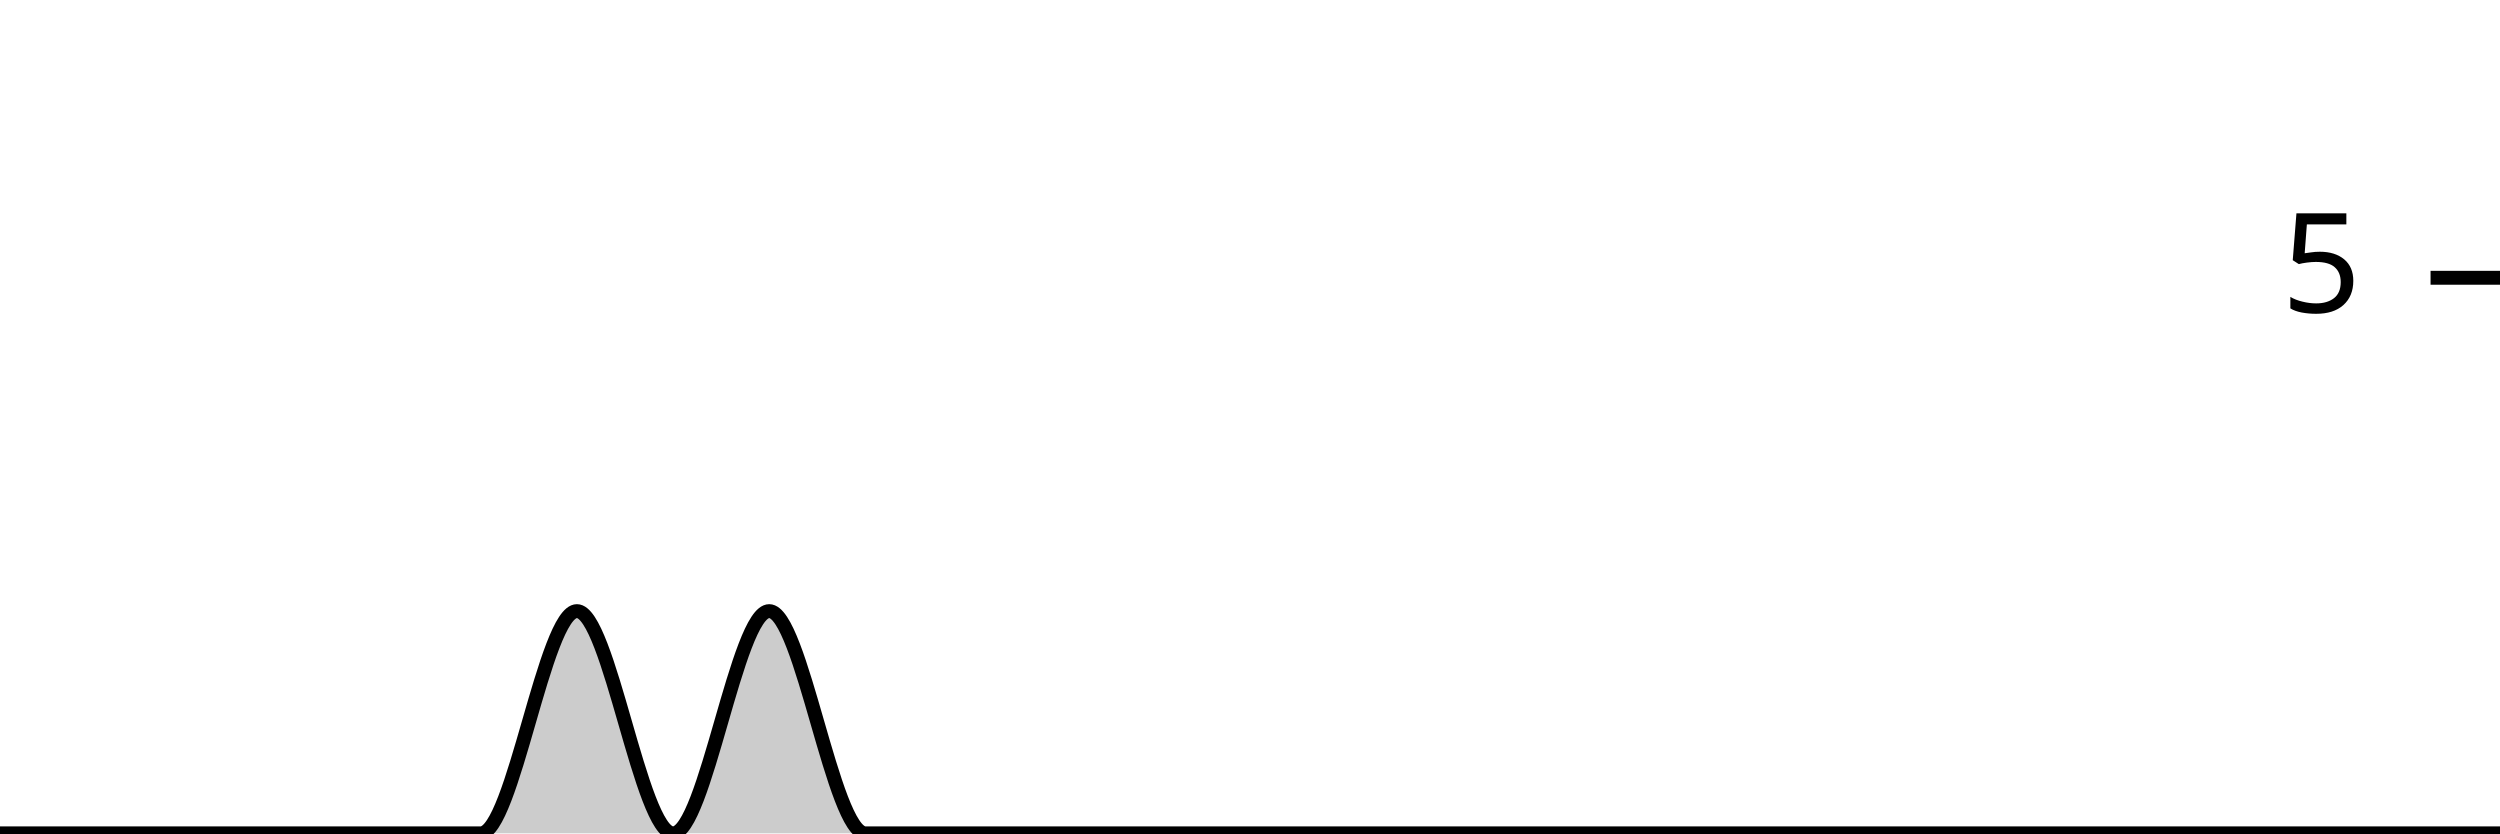
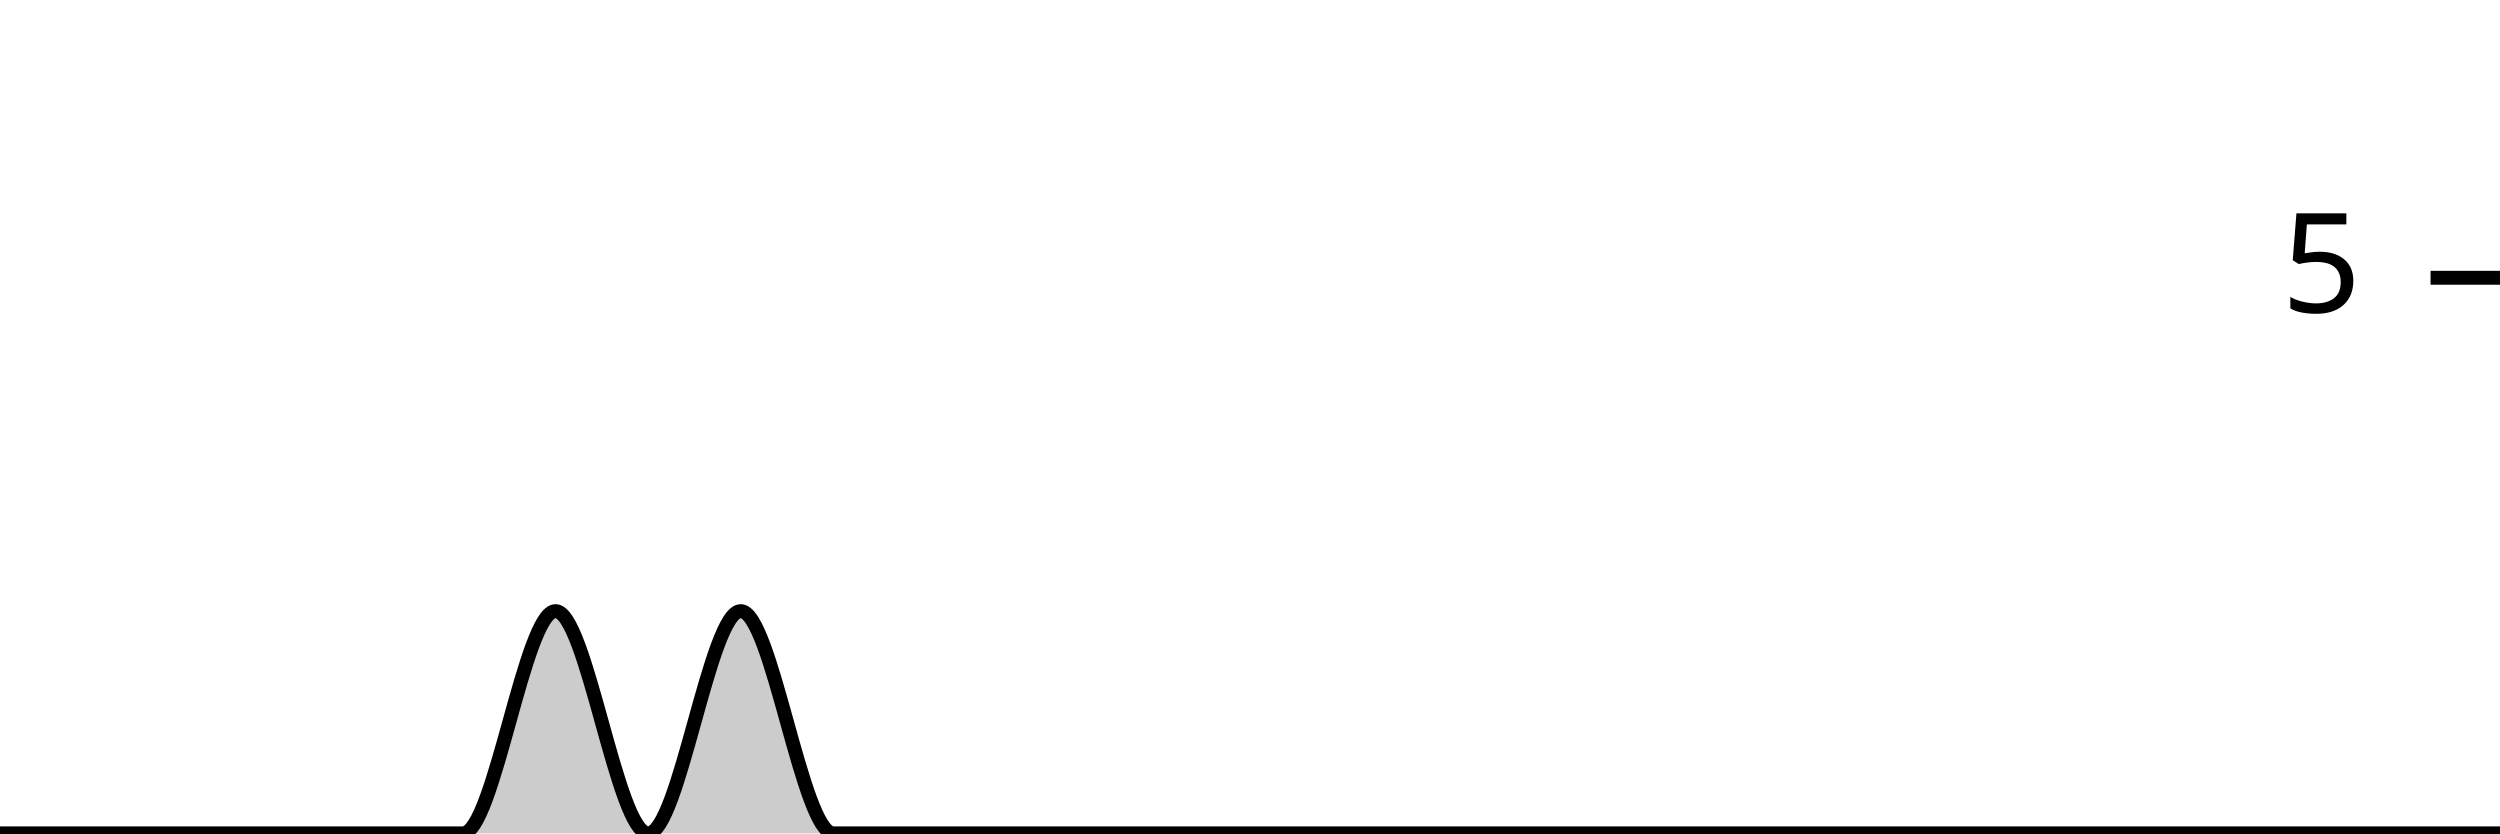
<svg xmlns="http://www.w3.org/2000/svg" viewBox="0 0 180 60">
  <g transform="translate(0,20)">
-     <path class="area" fill="rgba(0, 0, 0, 0.2)" d="M0,40C2.308,40,4.615,40,6.923,40C9.231,40,11.538,40,13.846,40C16.154,40,18.462,40,20.769,40C23.077,40,25.385,40,27.692,40C30,40,32.308,40,34.615,40C36.923,40,39.231,24,41.538,24C43.846,24,46.154,40,48.462,40C50.769,40,53.077,24,55.385,24C57.692,24,60,40,62.308,40C64.615,40,66.923,40,69.231,40C71.538,40,73.846,40,76.154,40C78.462,40,80.769,40,83.077,40C85.385,40,87.692,40,90,40C92.308,40,94.615,40,96.923,40C99.231,40,101.538,40,103.846,40C106.154,40,108.462,40,110.769,40C113.077,40,115.385,40,117.692,40C120,40,122.308,40,124.615,40C126.923,40,129.231,40,131.538,40C133.846,40,136.154,40,138.462,40C140.769,40,143.077,40,145.385,40C147.692,40,150,40,152.308,40C154.615,40,156.923,40,159.231,40C161.538,40,163.846,40,166.154,40C168.462,40,170.769,40,173.077,40C175.385,40,177.692,40,180,40L180,40C177.692,40,175.385,40,173.077,40C170.769,40,168.462,40,166.154,40C163.846,40,161.538,40,159.231,40C156.923,40,154.615,40,152.308,40C150,40,147.692,40,145.385,40C143.077,40,140.769,40,138.462,40C136.154,40,133.846,40,131.538,40C129.231,40,126.923,40,124.615,40C122.308,40,120,40,117.692,40C115.385,40,113.077,40,110.769,40C108.462,40,106.154,40,103.846,40C101.538,40,99.231,40,96.923,40C94.615,40,92.308,40,90,40C87.692,40,85.385,40,83.077,40C80.769,40,78.462,40,76.154,40C73.846,40,71.538,40,69.231,40C66.923,40,64.615,40,62.308,40C60,40,57.692,40,55.385,40C53.077,40,50.769,40,48.462,40C46.154,40,43.846,40,41.538,40C39.231,40,36.923,40,34.615,40C32.308,40,30,40,27.692,40C25.385,40,23.077,40,20.769,40C18.462,40,16.154,40,13.846,40C11.538,40,9.231,40,6.923,40C4.615,40,2.308,40,0,40Z" />
-     <path class="line" stroke="black" fill="none" d="M0,40C2.308,40,4.615,40,6.923,40C9.231,40,11.538,40,13.846,40C16.154,40,18.462,40,20.769,40C23.077,40,25.385,40,27.692,40C30,40,32.308,40,34.615,40C36.923,40,39.231,24,41.538,24C43.846,24,46.154,40,48.462,40C50.769,40,53.077,24,55.385,24C57.692,24,60,40,62.308,40C64.615,40,66.923,40,69.231,40C71.538,40,73.846,40,76.154,40C78.462,40,80.769,40,83.077,40C85.385,40,87.692,40,90,40C92.308,40,94.615,40,96.923,40C99.231,40,101.538,40,103.846,40C106.154,40,108.462,40,110.769,40C113.077,40,115.385,40,117.692,40C120,40,122.308,40,124.615,40C126.923,40,129.231,40,131.538,40C133.846,40,136.154,40,138.462,40C140.769,40,143.077,40,145.385,40C147.692,40,150,40,152.308,40C154.615,40,156.923,40,159.231,40C161.538,40,163.846,40,166.154,40C168.462,40,170.769,40,173.077,40C175.385,40,177.692,40,180,40" />
+     <path class="area" fill="rgba(0, 0, 0, 0.2)" d="M0,40C2.222,40,4.444,40,6.667,40C8.889,40,11.111,40,13.333,40C15.556,40,17.778,40,20,40C22.222,40,24.444,40,26.667,40C28.889,40,31.111,40,33.333,40C35.556,40,37.778,24,40,24C42.222,24,44.444,40,46.667,40C48.889,40,51.111,24,53.333,24C55.556,24,57.778,40,60,40C62.222,40,64.444,40,66.667,40C68.889,40,71.111,40,73.333,40C75.556,40,77.778,40,80,40C82.222,40,84.444,40,86.667,40C88.889,40,91.111,40,93.333,40C95.556,40,97.778,40,100,40C102.222,40,104.444,40,106.667,40C108.889,40,111.111,40,113.333,40C115.556,40,117.778,40,120,40C122.222,40,124.444,40,126.667,40C128.889,40,131.111,40,133.333,40C135.556,40,137.778,40,140,40C142.222,40,144.444,40,146.667,40C148.889,40,151.111,40,153.333,40C155.556,40,157.778,40,160,40C162.222,40,164.444,40,166.667,40C168.889,40,171.111,40,173.333,40C175.556,40,177.778,40,180,40L180,40C177.778,40,175.556,40,173.333,40C171.111,40,168.889,40,166.667,40C164.444,40,162.222,40,160,40C157.778,40,155.556,40,153.333,40C151.111,40,148.889,40,146.667,40C144.444,40,142.222,40,140,40C137.778,40,135.556,40,133.333,40C131.111,40,128.889,40,126.667,40C124.444,40,122.222,40,120,40C117.778,40,115.556,40,113.333,40C111.111,40,108.889,40,106.667,40C104.444,40,102.222,40,100,40C97.778,40,95.556,40,93.333,40C91.111,40,88.889,40,86.667,40C84.444,40,82.222,40,80,40C77.778,40,75.556,40,73.333,40C71.111,40,68.889,40,66.667,40C64.444,40,62.222,40,60,40C57.778,40,55.556,40,53.333,40C51.111,40,48.889,40,46.667,40C44.444,40,42.222,40,40,40C37.778,40,35.556,40,33.333,40C31.111,40,28.889,40,26.667,40C24.444,40,22.222,40,20,40C17.778,40,15.556,40,13.333,40C11.111,40,8.889,40,6.667,40C4.444,40,2.222,40,0,40Z" />
+     <path class="line" stroke="black" fill="none" d="M0,40C2.222,40,4.444,40,6.667,40C8.889,40,11.111,40,13.333,40C15.556,40,17.778,40,20,40C22.222,40,24.444,40,26.667,40C28.889,40,31.111,40,33.333,40C35.556,40,37.778,24,40,24C42.222,24,44.444,40,46.667,40C48.889,40,51.111,24,53.333,24C55.556,24,57.778,40,60,40C62.222,40,64.444,40,66.667,40C68.889,40,71.111,40,73.333,40C75.556,40,77.778,40,80,40C82.222,40,84.444,40,86.667,40C88.889,40,91.111,40,93.333,40C95.556,40,97.778,40,100,40C102.222,40,104.444,40,106.667,40C108.889,40,111.111,40,113.333,40C115.556,40,117.778,40,120,40C122.222,40,124.444,40,126.667,40C128.889,40,131.111,40,133.333,40C135.556,40,137.778,40,140,40C142.222,40,144.444,40,146.667,40C148.889,40,151.111,40,153.333,40C155.556,40,157.778,40,160,40C162.222,40,164.444,40,166.667,40C168.889,40,171.111,40,173.333,40C175.556,40,177.778,40,180,40" />
    <path class="axis-ceiling" stroke-width="1" stroke="black" fill="none" d="M175,0L180,0" />
    <text class="axis-ceiling-label" font-family="sans-serif" text-anchor="end" font-size="10px" x="170" y="2.5">5</text>
  </g>
</svg>
